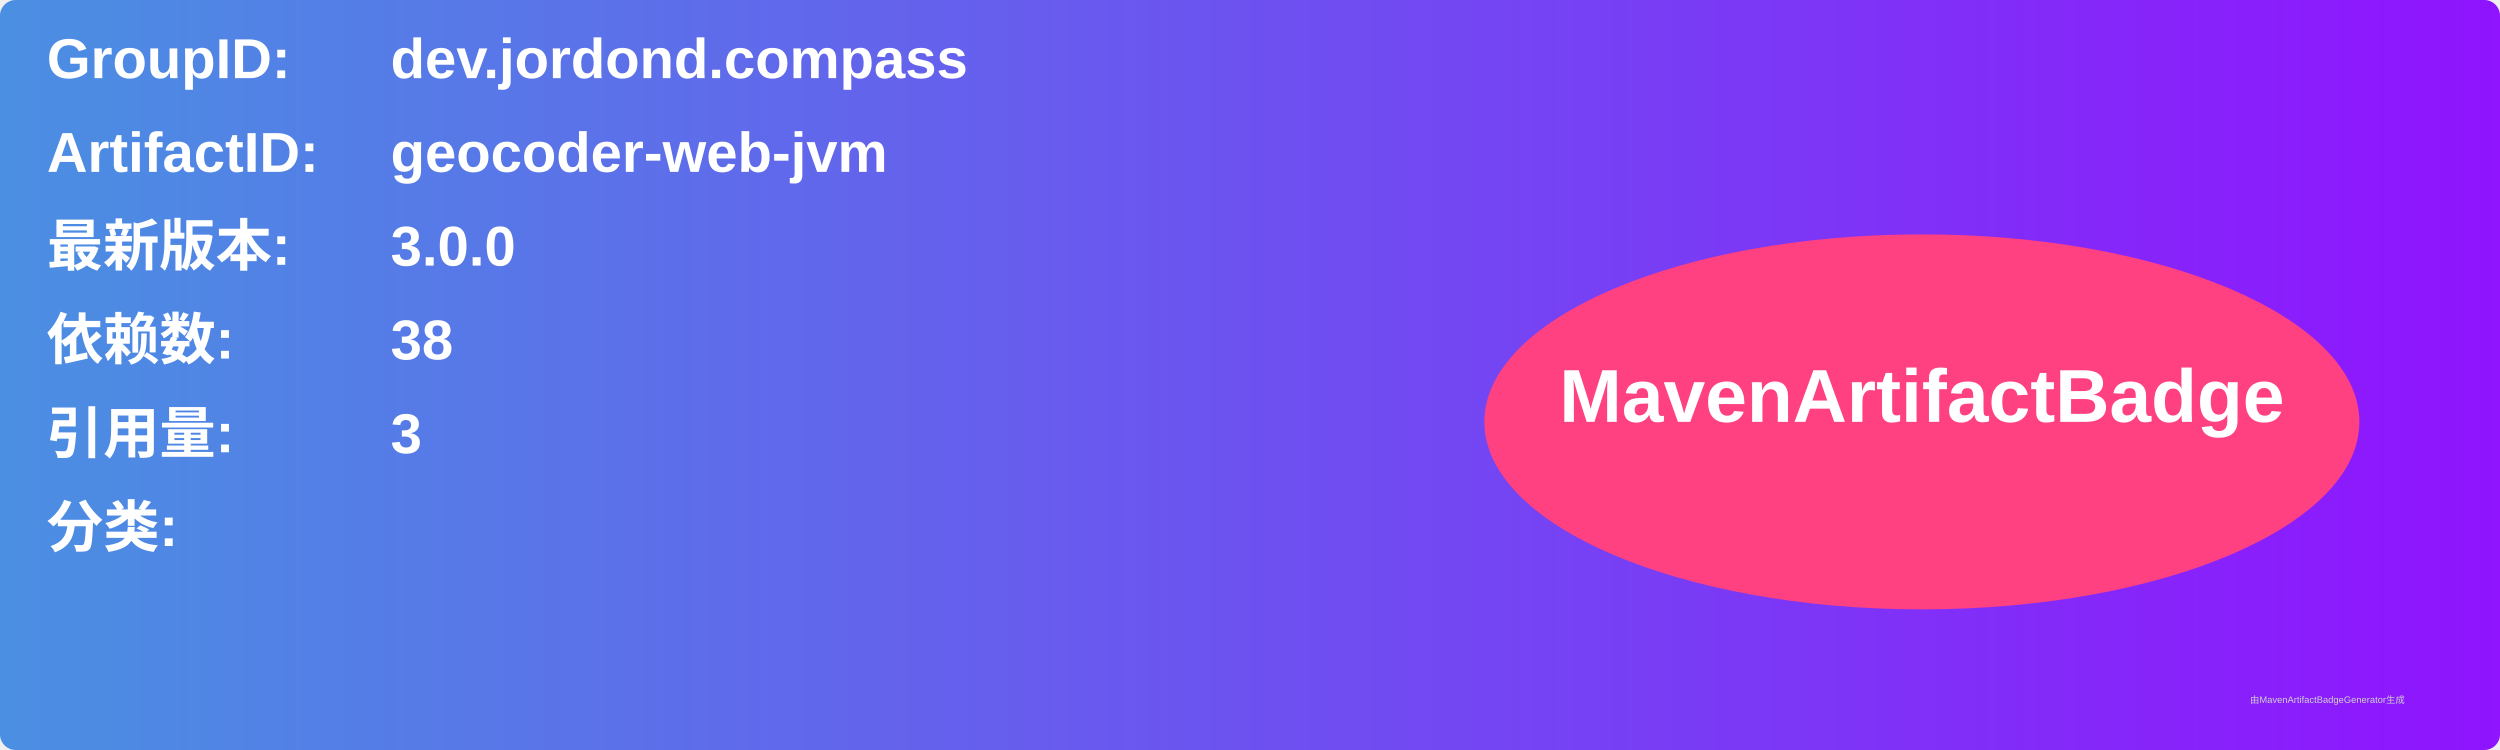
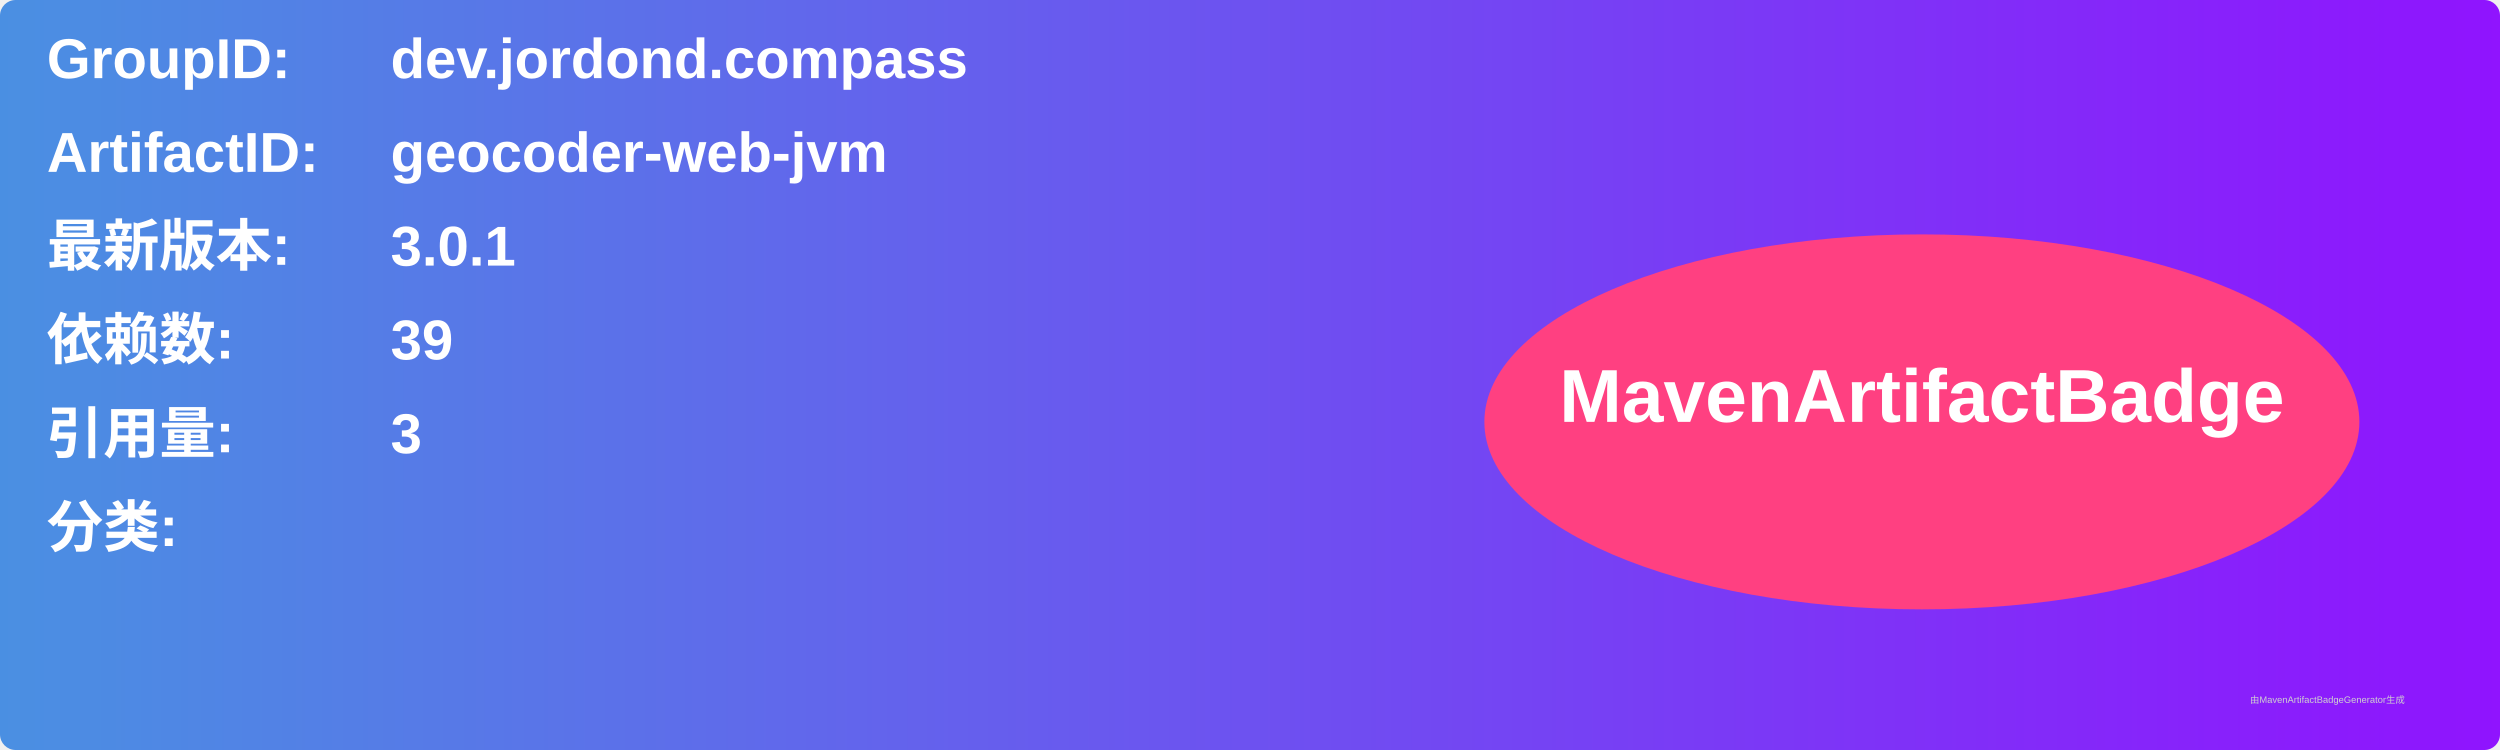
<svg xmlns="http://www.w3.org/2000/svg" width="800" height="240" viewBox="0 0 800 240">
  <linearGradient id="grad" x1="0%" y1="0%" x2="100%" y2="0%">
    <stop offset="0%" stop-color="#4a90e2" />
    <stop offset="100%" stop-color="#9013fe" />
  </linearGradient>
  <rect width="100%" height="100%" rx="5" ry="5" fill="url(#grad)" />
  <g transform="translate(15, 15)">
    <text x="0" y="10" font-family="Arial" font-size="18" fill="white" font-weight="bold" width="260">GroupID:</text>
    <text x="110" y="10" font-family="Arial" font-size="18" fill="white" font-weight="bold" width="460">dev.jordond.compass</text>
    <text x="0" y="40" font-family="Arial" font-size="18" fill="white" font-weight="bold" width="260">ArtifactID:</text>
    <text x="110" y="40" font-family="Arial" font-size="18" fill="white" font-weight="bold" width="460">geocoder-web-jvm</text>
    <text x="0" y="70" font-family="Arial" font-size="18" fill="white" font-weight="bold">最新版本:</text>
    <text x="110" y="70" font-family="Arial" font-size="18" fill="white" font-weight="bold">
-       <tspan font-weight="bold">3.0.0</tspan>
+       <tspan font-weight="bold">3.0.1</tspan>
    </text>
    <text x="0" y="100" font-family="Arial" font-size="18" fill="white" font-weight="bold">依赖数: </text>
    <text x="110" y="100" font-family="Arial" font-size="18" fill="white">
-       <tspan font-weight="bold">38</tspan>
+       <tspan font-weight="bold">39</tspan>
    </text>
    <text x="0" y="130" font-family="Arial" font-size="18" fill="white" font-weight="bold">引用量: </text>
    <text x="110" y="130" font-family="Arial" font-size="18" fill="white">
      <tspan font-weight="bold">3</tspan>
    </text>
    <text x="0" y="160" font-family="Arial" font-size="18" fill="white" font-weight="bold">分类:</text>
    <text x="10" y="190" font-family="Arial" font-size="10" fill="white">
      <tspan font-weight="bold" />
    </text>
    <ellipse cx="600" cy="120" rx="140" ry="60" fill="#ff4081" />
    <text x="600" y="120" text-anchor="middle" font-family="Arial" font-size="24" fill="white" font-weight="bold">MavenArtifactBadge</text>
  </g>
  <text x="720" y="225" font-family="Arial" font-size="3" fill="#d0d0d0">由MavenArtifactBadgeGenerator生成</text>
</svg>
